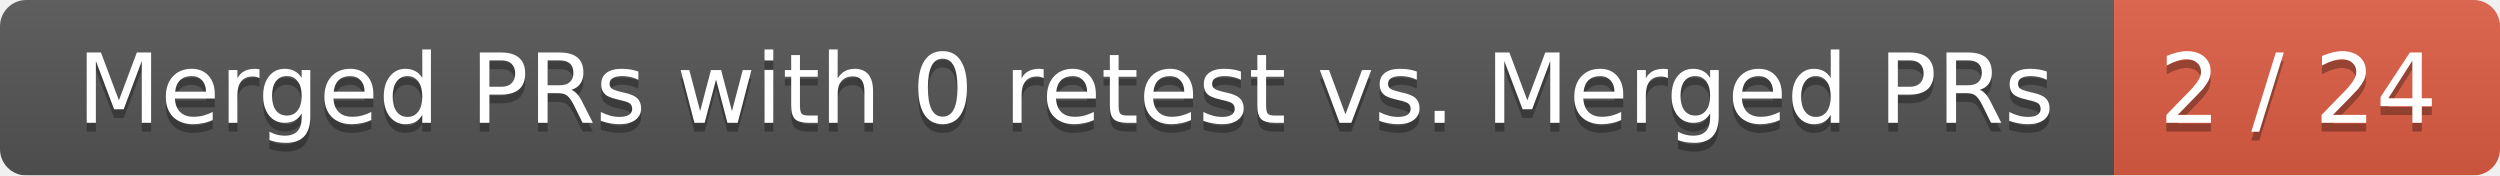
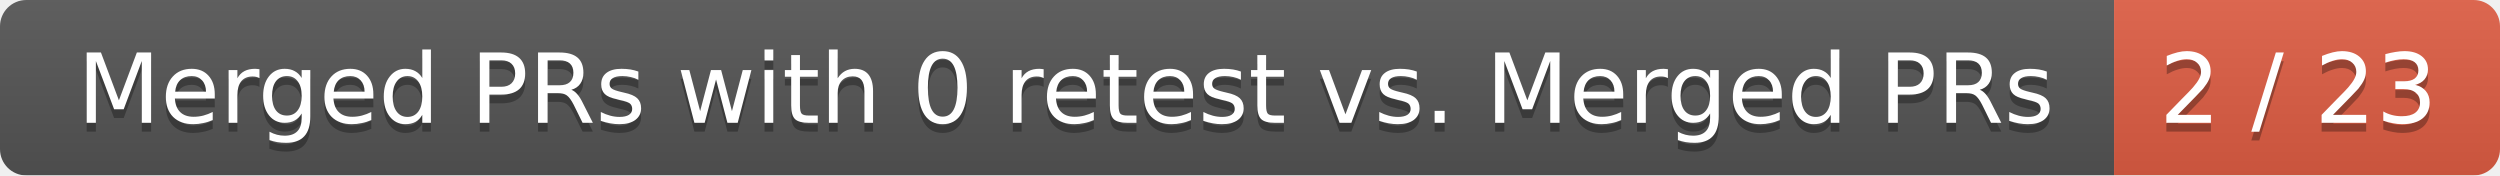
<svg xmlns="http://www.w3.org/2000/svg" width="285" height="20">
  <linearGradient id="smooth" x2="0" y2="100%">
    <stop offset="0" stop-color="#bbb" stop-opacity=".1" />
    <stop offset="1" stop-opacity=".1" />
  </linearGradient>
  <mask id="round">
    <rect width="285" height="20" rx="3" fill="#fff" />
  </mask>
  <g mask="url(#round)">
    <rect width="241" height="20" fill="#555" />
    <rect x="241" width="44" height="20" fill="#e05d44" />
    <rect width="285" height="20" fill="url(#smooth)" />
  </g>
  <g fill="#fff" text-anchor="middle" font-family="DejaVu Sans,Verdana,Geneva,sans-serif" font-size="11">
    <text x="121.5" y="15" fill="#010101" fill-opacity=".3">Merged PRs with 0 retest vs. Merged PRs</text>
    <text x="121.5" y="14">Merged PRs with 0 retest vs. Merged PRs</text>
-     <text x="262" y="15" fill="#010101" fill-opacity=".3">2 / 24</text>
-     <text x="262" y="14">2 / 24</text>
+     <text x="262" y="15" fill="#010101" fill-opacity=".3">2 / 23</text>
+     <text x="262" y="14">2 / 23</text>
  </g>
</svg>
